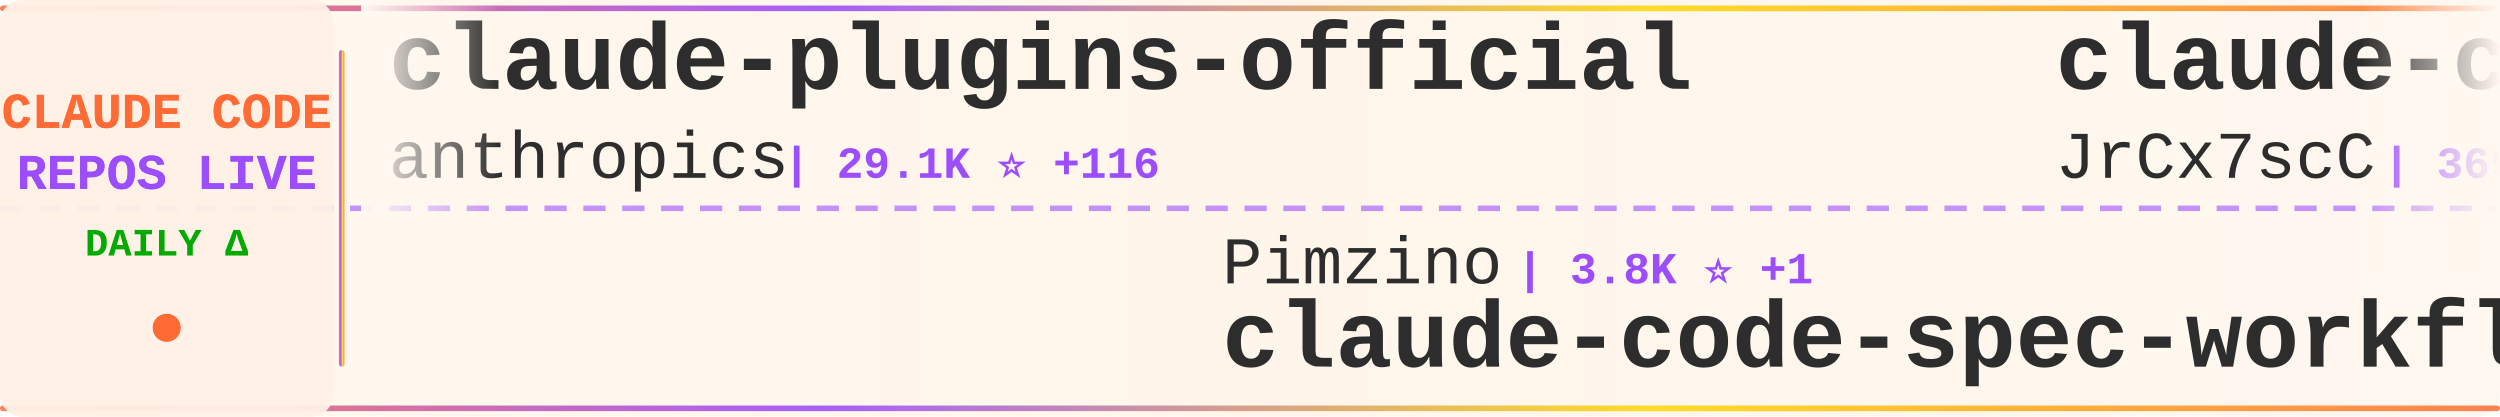
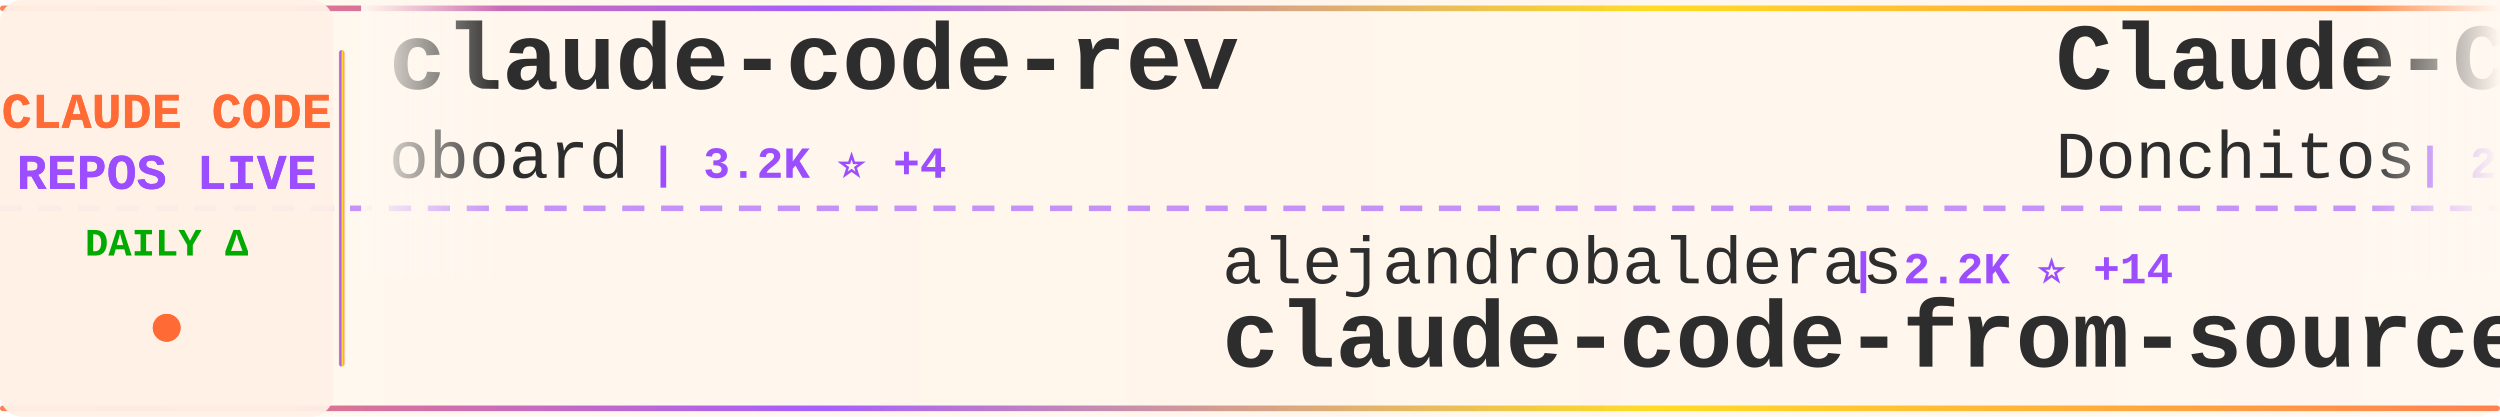
<svg xmlns="http://www.w3.org/2000/svg" width="900" height="150">
  <defs>
    <linearGradient id="tickerBg" x1="0%" y1="0%" x2="100%" y2="0%">
      <stop offset="0%" style="stop-color:#fff8f0;stop-opacity:0.98" />
      <stop offset="50%" style="stop-color:#fff5eb;stop-opacity:1" />
      <stop offset="100%" style="stop-color:#fff8f0;stop-opacity:0.98" />
    </linearGradient>
    <linearGradient id="borderGrad" x1="0%" y1="0%" x2="100%" y2="0%">
      <stop offset="0%" style="stop-color:#FF6B35;stop-opacity:0.85">
        <animate attributeName="stop-opacity" values="0.85;1;0.85" dur="2s" repeatCount="indefinite" />
      </stop>
      <stop offset="33%" style="stop-color:#9C4EFF;stop-opacity:0.9">
        <animate attributeName="stop-opacity" values="0.9;1;0.9" dur="2.2s" repeatCount="indefinite" />
      </stop>
      <stop offset="66%" style="stop-color:#FFD700;stop-opacity:0.85">
        <animate attributeName="stop-opacity" values="0.85;1;0.85" dur="1.8s" repeatCount="indefinite" />
      </stop>
      <stop offset="100%" style="stop-color:#FF6B35;stop-opacity:0.85">
        <animate attributeName="stop-opacity" values="0.85;1;0.85" dur="2s" repeatCount="indefinite" />
      </stop>
    </linearGradient>
    <filter id="textGlow">
      <feGaussianBlur stdDeviation="0.15" result="coloredBlur" />
      <feMerge>
        <feMergeNode in="coloredBlur" />
        <feMergeNode in="SourceGraphic" />
      </feMerge>
    </filter>
    <filter id="metricGlow">
      <feGaussianBlur stdDeviation="0.2" result="coloredBlur" />
      <feMerge>
        <feMergeNode in="coloredBlur" />
        <feMergeNode in="SourceGraphic" />
      </feMerge>
    </filter>
    <linearGradient id="leftFade" x1="0%" y1="0%" x2="100%" y2="0%">
      <stop offset="0%" style="stop-color:#fff8f0;stop-opacity:1" />
      <stop offset="100%" style="stop-color:#fff8f0;stop-opacity:0" />
    </linearGradient>
    <linearGradient id="rightFade" x1="0%" y1="0%" x2="100%" y2="0%">
      <stop offset="0%" style="stop-color:#fff8f0;stop-opacity:0" />
      <stop offset="100%" style="stop-color:#fff8f0;stop-opacity:1" />
    </linearGradient>
  </defs>
  <rect width="900" height="150" fill="url(#tickerBg)" rx="8" />
  <rect x="0" y="2" width="900" height="2" fill="url(#borderGrad)" rx="1" />
  <rect x="0" y="146" width="900" height="2" fill="url(#borderGrad)" rx="1" />
  <line x1="0" y1="75" x2="900" y2="75" stroke="#9C4EFF" stroke-width="2" stroke-dasharray="8 6" opacity="0.6" />
  <rect x="0" y="0" width="120" height="150" fill="#fff0e6" opacity="0.95" rx="8" />
  <text x="60" y="46" font-family="'Courier New', monospace" font-size="18" font-weight="bold" fill="#FF6B35" text-anchor="middle" filter="url(#textGlow)">
    CLAUDE CODE
  </text>
  <text x="60" y="68" font-family="'Courier New', monospace" font-size="18" font-weight="bold" fill="#9C4EFF" text-anchor="middle" filter="url(#textGlow)">
    REPOS LIVE
  </text>
  <text x="60" y="92" font-family="'Courier New', monospace" font-size="14" font-weight="bold" fill="#00aa00" text-anchor="middle">
    DAILY Δ
  </text>
  <circle cx="60" cy="118" r="5" fill="#FF6B35" filter="url(#metricGlow)">
    <animate attributeName="r" values="4;6;4" dur="1.5s" repeatCount="indefinite" />
    <animate attributeName="opacity" values="0.6;1;0.6" dur="1.5s" repeatCount="indefinite" />
  </circle>
  <rect x="122" y="18" width="2" height="114" fill="url(#borderGrad)" rx="1" />
  <clipPath id="tickerClip">
    <rect x="130" y="0" width="770" height="150" />
  </clipPath>
  <g clip-path="url(#tickerClip)">
    <g id="tickerItems">
      <animateTransform attributeName="transform" attributeType="XML" type="translate" from="0 0" to="-3000 0" dur="54s" repeatCount="indefinite" />
      <g transform="translate(0, 0)">
-         <text x="140" y="32" font-family="'Courier New', monospace" font-size="34" font-weight="bold" fill="#2d2d2d">claude-plugins-official</text>
-         <text x="140" y="64" font-family="'Courier New', monospace" font-size="24" font-weight="normal" fill="#2d2d2d" opacity="1.0">anthropics</text>
-         <text x="282" y="64" font-family="'Courier New', monospace" font-size="16" font-weight="bold" fill="#9C4EFF"> | 29.1K ⭐ +116</text>
+         <text x="140" y="32" font-family="'Courier New', monospace" font-size="34" font-weight="bold" fill="#2d2d2d">claude-code-rev</text>
+         <text x="140" y="64" font-family="'Courier New', monospace" font-size="24" font-weight="normal" fill="#2d2d2d" opacity="1.0">oboard</text>
+         <text x="234" y="64" font-family="'Courier New', monospace" font-size="16" font-weight="bold" fill="#9C4EFF"> | 3.2K ⭐ +4</text>
      </g>
      <g transform="translate(300, 0)">
-         <text x="140" y="102" font-family="'Courier New', monospace" font-size="24" font-weight="normal" fill="#2d2d2d" opacity="1.0">Pimzino</text>
-         <text x="246" y="102" font-family="'Courier New', monospace" font-size="16" font-weight="bold" fill="#9C4EFF"> | 3.8K ⭐ +1</text>
-         <text x="140" y="132" font-family="'Courier New', monospace" font-size="34" font-weight="bold" fill="#2d2d2d">claude-code-spec-workflo...</text>
+         <text x="140" y="102" font-family="'Courier New', monospace" font-size="24" font-weight="normal" fill="#2d2d2d" opacity="1.0">alejandrobalderas</text>
+         <text x="366" y="102" font-family="'Courier New', monospace" font-size="16" font-weight="bold" fill="#9C4EFF"> | 2.2K ⭐ +14</text>
+         <text x="140" y="132" font-family="'Courier New', monospace" font-size="34" font-weight="bold" fill="#2d2d2d">claude-code-from-source</text>
      </g>
      <g transform="translate(600, 0)">
-         <text x="140" y="32" font-family="'Courier New', monospace" font-size="34" font-weight="bold" fill="#2d2d2d">claude-code-source</text>
-         <text x="140" y="64" font-family="'Courier New', monospace" font-size="24" font-weight="normal" fill="#2d2d2d" opacity="1.0">JrCx7scC</text>
-         <text x="258" y="64" font-family="'Courier New', monospace" font-size="16" font-weight="bold" fill="#9C4EFF"> | 369 ⭐ +1</text>
+         <text x="140" y="32" font-family="'Courier New', monospace" font-size="34" font-weight="bold" fill="#2d2d2d">Claude-Code-Game-Studios</text>
+         <text x="140" y="64" font-family="'Courier New', monospace" font-size="24" font-weight="normal" fill="#2d2d2d" opacity="1.0">Donchitos</text>
+         <text x="270" y="64" font-family="'Courier New', monospace" font-size="16" font-weight="bold" fill="#9C4EFF"> | 20.7K ⭐ +85</text>
      </g>
      <g transform="translate(900, 0)">
-         <text x="140" y="102" font-family="'Courier New', monospace" font-size="24" font-weight="normal" fill="#2d2d2d" opacity="1.0">jeremylongshore</text>
-         <text x="342" y="102" font-family="'Courier New', monospace" font-size="16" font-weight="bold" fill="#9C4EFF"> | 2.3K ⭐ +5</text>
-         <text x="140" y="132" font-family="'Courier New', monospace" font-size="34" font-weight="bold" fill="#2d2d2d">claude-code-plugins-plus...</text>
+         <text x="140" y="102" font-family="'Courier New', monospace" font-size="24" font-weight="normal" fill="#2d2d2d" opacity="1.0">lowcortisolprogrammer</text>
+         <text x="414" y="102" font-family="'Courier New', monospace" font-size="16" font-weight="bold" fill="#9C4EFF"> | 172 ⭐</text>
+         <text x="140" y="132" font-family="'Courier New', monospace" font-size="34" font-weight="bold" fill="#2d2d2d">claude-code</text>
      </g>
      <g transform="translate(1200, 0)">
-         <text x="140" y="32" font-family="'Courier New', monospace" font-size="34" font-weight="bold" fill="#2d2d2d">claude-skills</text>
-         <text x="140" y="64" font-family="'Courier New', monospace" font-size="24" font-weight="normal" fill="#2d2d2d" opacity="1.0">alirezarezvani</text>
-         <text x="330" y="64" font-family="'Courier New', monospace" font-size="16" font-weight="bold" fill="#9C4EFF"> | 16.9K ⭐ +121</text>
+         <text x="140" y="32" font-family="'Courier New', monospace" font-size="34" font-weight="bold" fill="#2d2d2d">claude-code-hooks-master...</text>
+         <text x="140" y="64" font-family="'Courier New', monospace" font-size="24" font-weight="normal" fill="#2d2d2d" opacity="1.0">disler</text>
+         <text x="234" y="64" font-family="'Courier New', monospace" font-size="16" font-weight="bold" fill="#9C4EFF"> | 3.7K ⭐ +3</text>
      </g>
      <g transform="translate(1500, 0)">
-         <text x="140" y="102" font-family="'Courier New', monospace" font-size="24" font-weight="normal" fill="#2d2d2d" opacity="1.0">guanshan</text>
-         <text x="258" y="102" font-family="'Courier New', monospace" font-size="16" font-weight="bold" fill="#9C4EFF"> | 60 ⭐</text>
-         <text x="140" y="132" font-family="'Courier New', monospace" font-size="34" font-weight="bold" fill="#2d2d2d">ClaudeCode</text>
+         <text x="140" y="102" font-family="'Courier New', monospace" font-size="24" font-weight="normal" fill="#2d2d2d" opacity="1.0">ghuntley</text>
+         <text x="258" y="102" font-family="'Courier New', monospace" font-size="16" font-weight="bold" fill="#9C4EFF"> | 981 ⭐</text>
+         <text x="140" y="132" font-family="'Courier New', monospace" font-size="34" font-weight="bold" fill="#2d2d2d">claude-code-source-code-...</text>
      </g>
      <g transform="translate(1800, 0)">
-         <text x="140" y="32" font-family="'Courier New', monospace" font-size="34" font-weight="bold" fill="#2d2d2d">claude-coder</text>
-         <text x="140" y="64" font-family="'Courier New', monospace" font-size="24" font-weight="normal" fill="#2d2d2d" opacity="1.0">kodu-ai</text>
-         <text x="246" y="64" font-family="'Courier New', monospace" font-size="16" font-weight="bold" fill="#9C4EFF"> | 5.3K ⭐</text>
+         <text x="140" y="32" font-family="'Courier New', monospace" font-size="34" font-weight="bold" fill="#2d2d2d">claude-code-ultimate-gui...</text>
+         <text x="140" y="64" font-family="'Courier New', monospace" font-size="24" font-weight="normal" fill="#2d2d2d" opacity="1.0">FlorianBruniaux</text>
+         <text x="342" y="64" font-family="'Courier New', monospace" font-size="16" font-weight="bold" fill="#9C4EFF"> | 4.6K ⭐ +29</text>
      </g>
      <g transform="translate(2100, 0)">
-         <text x="140" y="102" font-family="'Courier New', monospace" font-size="24" font-weight="normal" fill="#2d2d2d" opacity="1.0">disler</text>
-         <text x="234" y="102" font-family="'Courier New', monospace" font-size="16" font-weight="bold" fill="#9C4EFF"> | 1.3K ⭐ +10</text>
-         <text x="140" y="132" font-family="'Courier New', monospace" font-size="34" font-weight="bold" fill="#2d2d2d">pi-vs-claude-code</text>
+         <text x="140" y="102" font-family="'Courier New', monospace" font-size="24" font-weight="normal" fill="#2d2d2d" opacity="1.0">router-for-me</text>
+         <text x="318" y="102" font-family="'Courier New', monospace" font-size="16" font-weight="bold" fill="#9C4EFF"> | 35.8K ⭐ +160</text>
+         <text x="140" y="132" font-family="'Courier New', monospace" font-size="34" font-weight="bold" fill="#2d2d2d">CLIProxyAPI</text>
      </g>
      <g transform="translate(2400, 0)">
-         <text x="140" y="32" font-family="'Courier New', monospace" font-size="34" font-weight="bold" fill="#2d2d2d">claude-code</text>
-         <text x="140" y="64" font-family="'Courier New', monospace" font-size="24" font-weight="normal" fill="#2d2d2d" opacity="1.0">codeaashu</text>
-         <text x="270" y="64" font-family="'Courier New', monospace" font-size="16" font-weight="bold" fill="#9C4EFF"> | 2.8K ⭐ +10</text>
+         <text x="140" y="32" font-family="'Courier New', monospace" font-size="34" font-weight="bold" fill="#2d2d2d">claude-code-plugins-plus...</text>
+         <text x="140" y="64" font-family="'Courier New', monospace" font-size="24" font-weight="normal" fill="#2d2d2d" opacity="1.0">jeremylongshore</text>
+         <text x="342" y="64" font-family="'Courier New', monospace" font-size="16" font-weight="bold" fill="#9C4EFF"> | 2.3K ⭐ +3</text>
      </g>
      <g transform="translate(2700, 0)">
-         <text x="140" y="102" font-family="'Courier New', monospace" font-size="24" font-weight="normal" fill="#2d2d2d" opacity="1.0">Cranot</text>
-         <text x="234" y="102" font-family="'Courier New', monospace" font-size="16" font-weight="bold" fill="#9C4EFF"> | 2.8K ⭐ +3</text>
-         <text x="140" y="132" font-family="'Courier New', monospace" font-size="34" font-weight="bold" fill="#2d2d2d">claude-code-guide</text>
+         <text x="140" y="102" font-family="'Courier New', monospace" font-size="24" font-weight="normal" fill="#2d2d2d" opacity="1.0">nicedreamzapp</text>
+         <text x="318" y="102" font-family="'Courier New', monospace" font-size="16" font-weight="bold" fill="#9C4EFF"> | 2.7K ⭐ +3</text>
+         <text x="140" y="132" font-family="'Courier New', monospace" font-size="34" font-weight="bold" fill="#2d2d2d">claude-code-local</text>
      </g>
      <g transform="translate(3000, 0)">
-         <text x="140" y="32" font-family="'Courier New', monospace" font-size="34" font-weight="bold" fill="#2d2d2d">claude-plugins-official</text>
-         <text x="140" y="64" font-family="'Courier New', monospace" font-size="24" font-weight="normal" fill="#2d2d2d" opacity="1.0">anthropics</text>
-         <text x="282" y="64" font-family="'Courier New', monospace" font-size="16" font-weight="bold" fill="#9C4EFF"> | 29.1K ⭐ +116</text>
+         <text x="140" y="32" font-family="'Courier New', monospace" font-size="34" font-weight="bold" fill="#2d2d2d">claude-code-rev</text>
+         <text x="140" y="64" font-family="'Courier New', monospace" font-size="24" font-weight="normal" fill="#2d2d2d" opacity="1.0">oboard</text>
+         <text x="234" y="64" font-family="'Courier New', monospace" font-size="16" font-weight="bold" fill="#9C4EFF"> | 3.2K ⭐ +4</text>
      </g>
      <g transform="translate(3300, 0)">
-         <text x="140" y="102" font-family="'Courier New', monospace" font-size="24" font-weight="normal" fill="#2d2d2d" opacity="1.0">Pimzino</text>
-         <text x="246" y="102" font-family="'Courier New', monospace" font-size="16" font-weight="bold" fill="#9C4EFF"> | 3.8K ⭐ +1</text>
-         <text x="140" y="132" font-family="'Courier New', monospace" font-size="34" font-weight="bold" fill="#2d2d2d">claude-code-spec-workflo...</text>
+         <text x="140" y="102" font-family="'Courier New', monospace" font-size="24" font-weight="normal" fill="#2d2d2d" opacity="1.0">alejandrobalderas</text>
+         <text x="366" y="102" font-family="'Courier New', monospace" font-size="16" font-weight="bold" fill="#9C4EFF"> | 2.2K ⭐ +14</text>
+         <text x="140" y="132" font-family="'Courier New', monospace" font-size="34" font-weight="bold" fill="#2d2d2d">claude-code-from-source</text>
      </g>
      <g transform="translate(3600, 0)">
-         <text x="140" y="32" font-family="'Courier New', monospace" font-size="34" font-weight="bold" fill="#2d2d2d">claude-code-source</text>
-         <text x="140" y="64" font-family="'Courier New', monospace" font-size="24" font-weight="normal" fill="#2d2d2d" opacity="1.0">JrCx7scC</text>
-         <text x="258" y="64" font-family="'Courier New', monospace" font-size="16" font-weight="bold" fill="#9C4EFF"> | 369 ⭐ +1</text>
+         <text x="140" y="32" font-family="'Courier New', monospace" font-size="34" font-weight="bold" fill="#2d2d2d">Claude-Code-Game-Studios</text>
+         <text x="140" y="64" font-family="'Courier New', monospace" font-size="24" font-weight="normal" fill="#2d2d2d" opacity="1.0">Donchitos</text>
+         <text x="270" y="64" font-family="'Courier New', monospace" font-size="16" font-weight="bold" fill="#9C4EFF"> | 20.7K ⭐ +85</text>
      </g>
      <g transform="translate(3900, 0)">
-         <text x="140" y="102" font-family="'Courier New', monospace" font-size="24" font-weight="normal" fill="#2d2d2d" opacity="1.0">jeremylongshore</text>
-         <text x="342" y="102" font-family="'Courier New', monospace" font-size="16" font-weight="bold" fill="#9C4EFF"> | 2.3K ⭐ +5</text>
-         <text x="140" y="132" font-family="'Courier New', monospace" font-size="34" font-weight="bold" fill="#2d2d2d">claude-code-plugins-plus...</text>
+         <text x="140" y="102" font-family="'Courier New', monospace" font-size="24" font-weight="normal" fill="#2d2d2d" opacity="1.0">lowcortisolprogrammer</text>
+         <text x="414" y="102" font-family="'Courier New', monospace" font-size="16" font-weight="bold" fill="#9C4EFF"> | 172 ⭐</text>
+         <text x="140" y="132" font-family="'Courier New', monospace" font-size="34" font-weight="bold" fill="#2d2d2d">claude-code</text>
      </g>
    </g>
  </g>
  <rect x="130" y="0" width="50" height="100" fill="url(#leftFade)" />
  <rect x="850" y="0" width="50" height="100" fill="url(#rightFade)" />
</svg>
